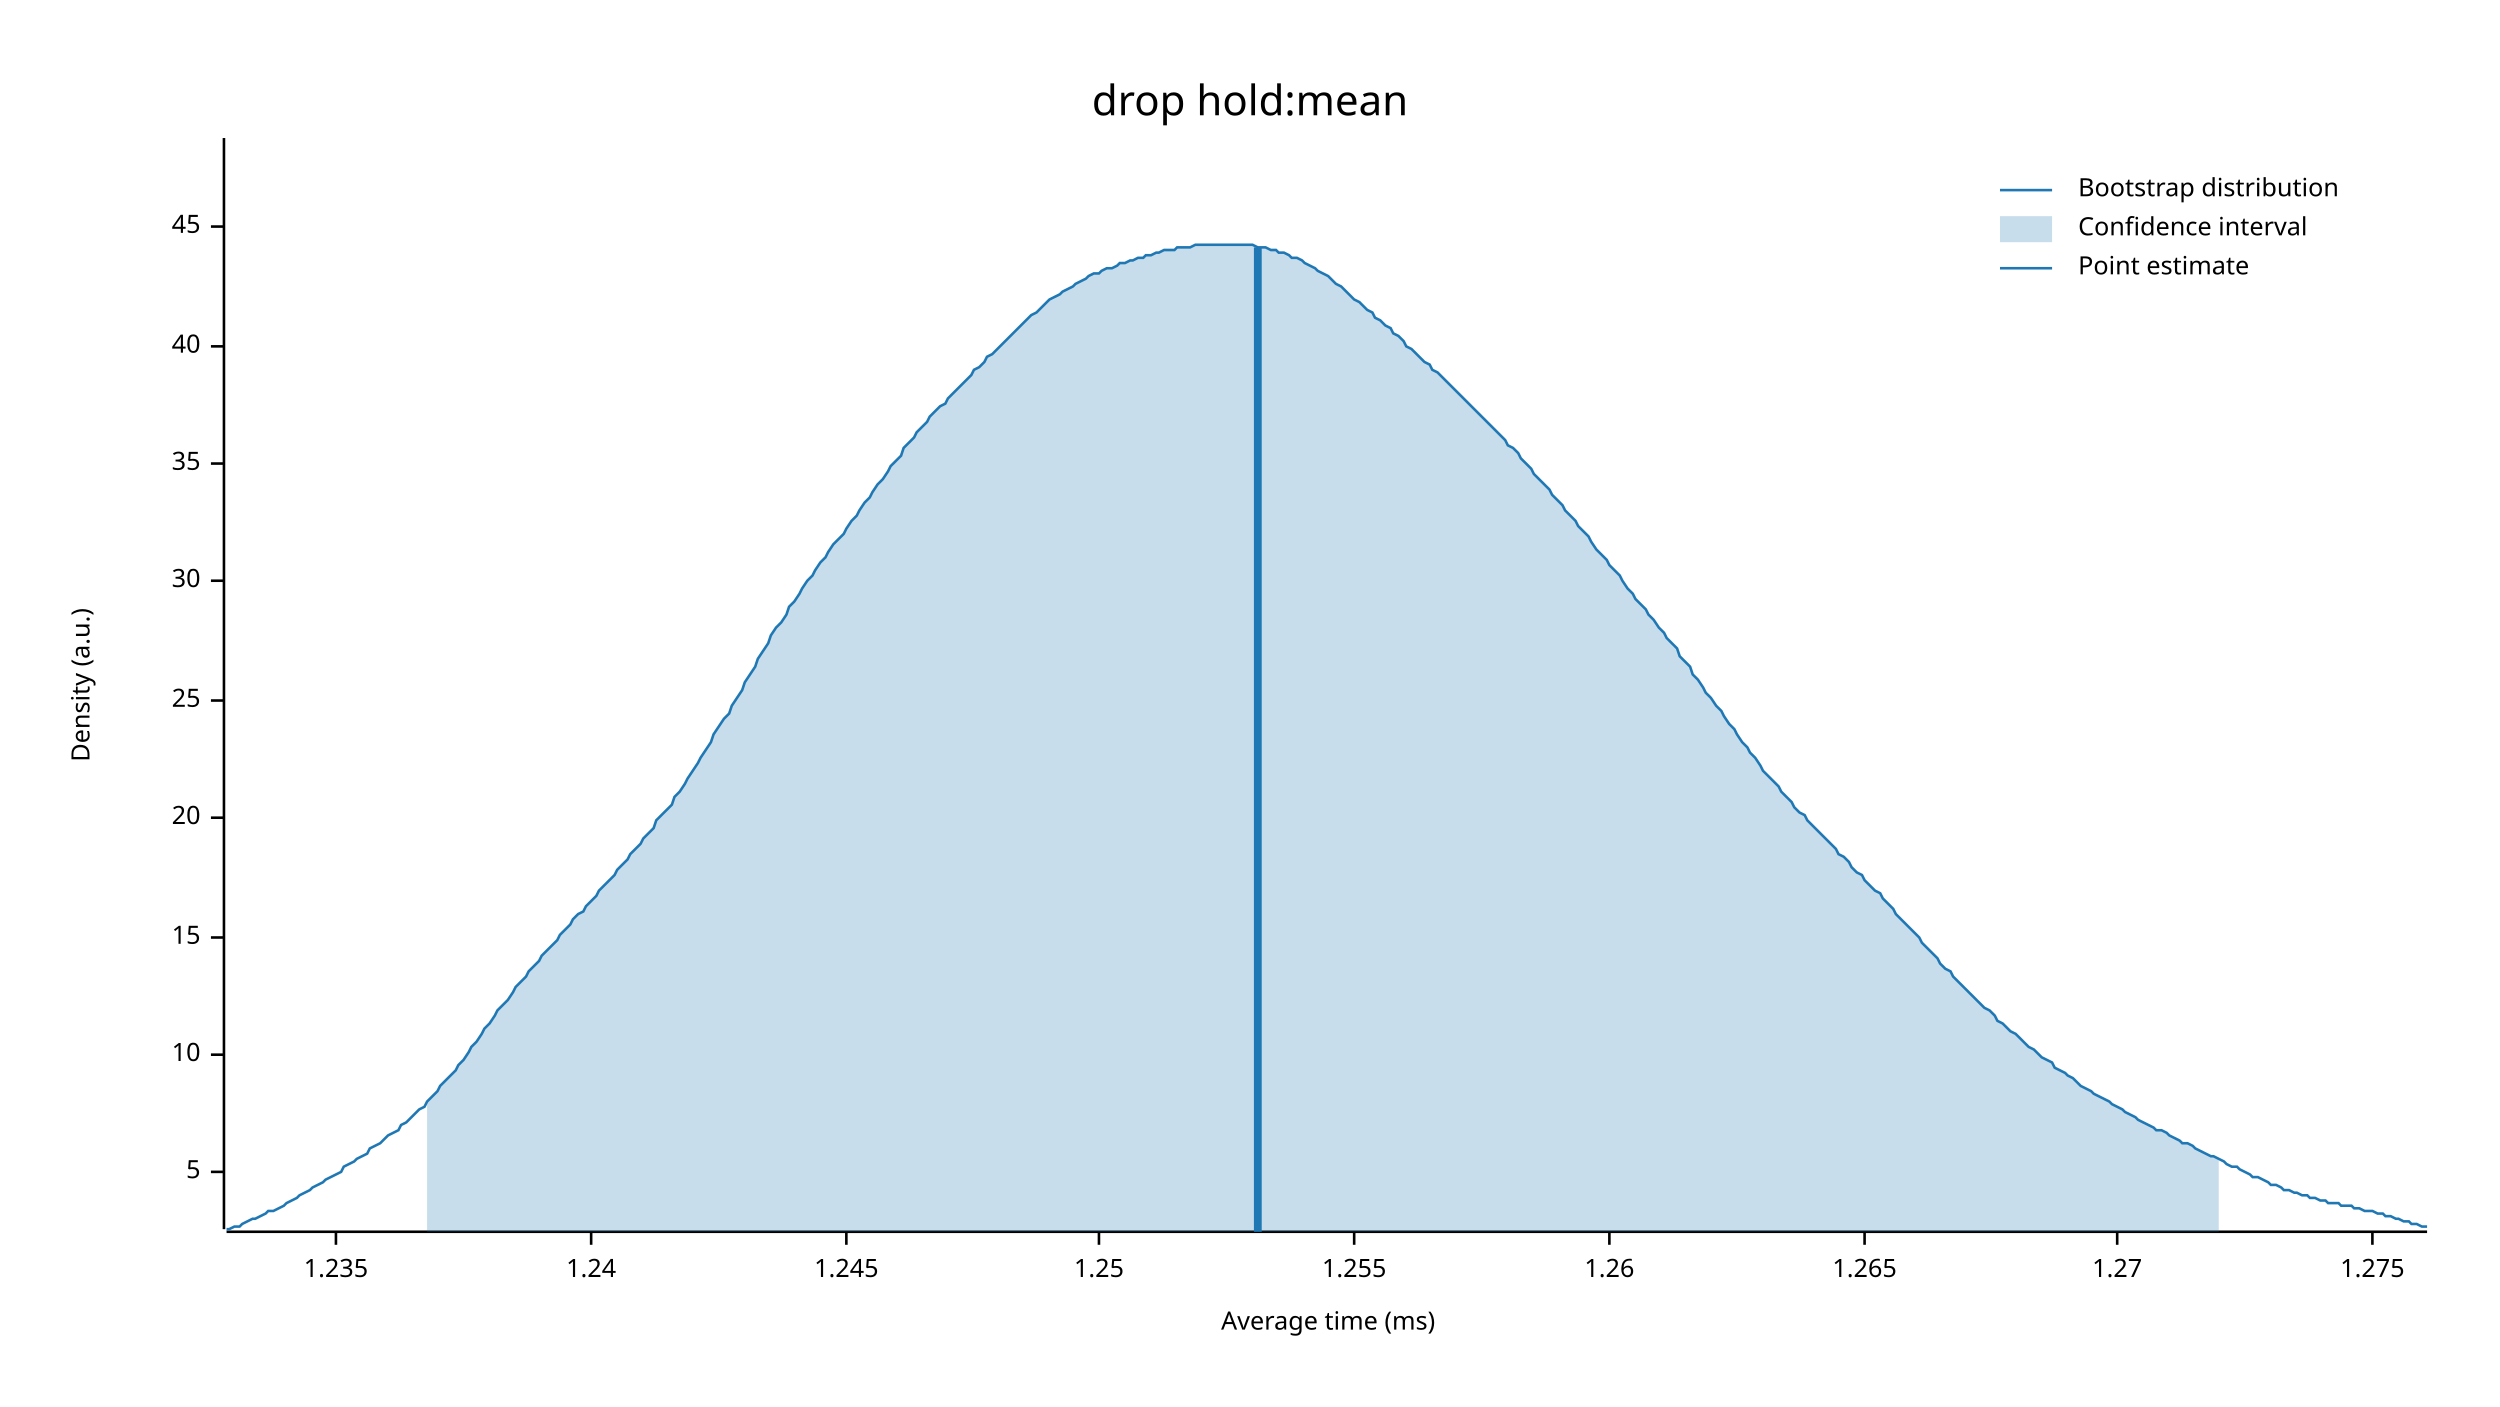
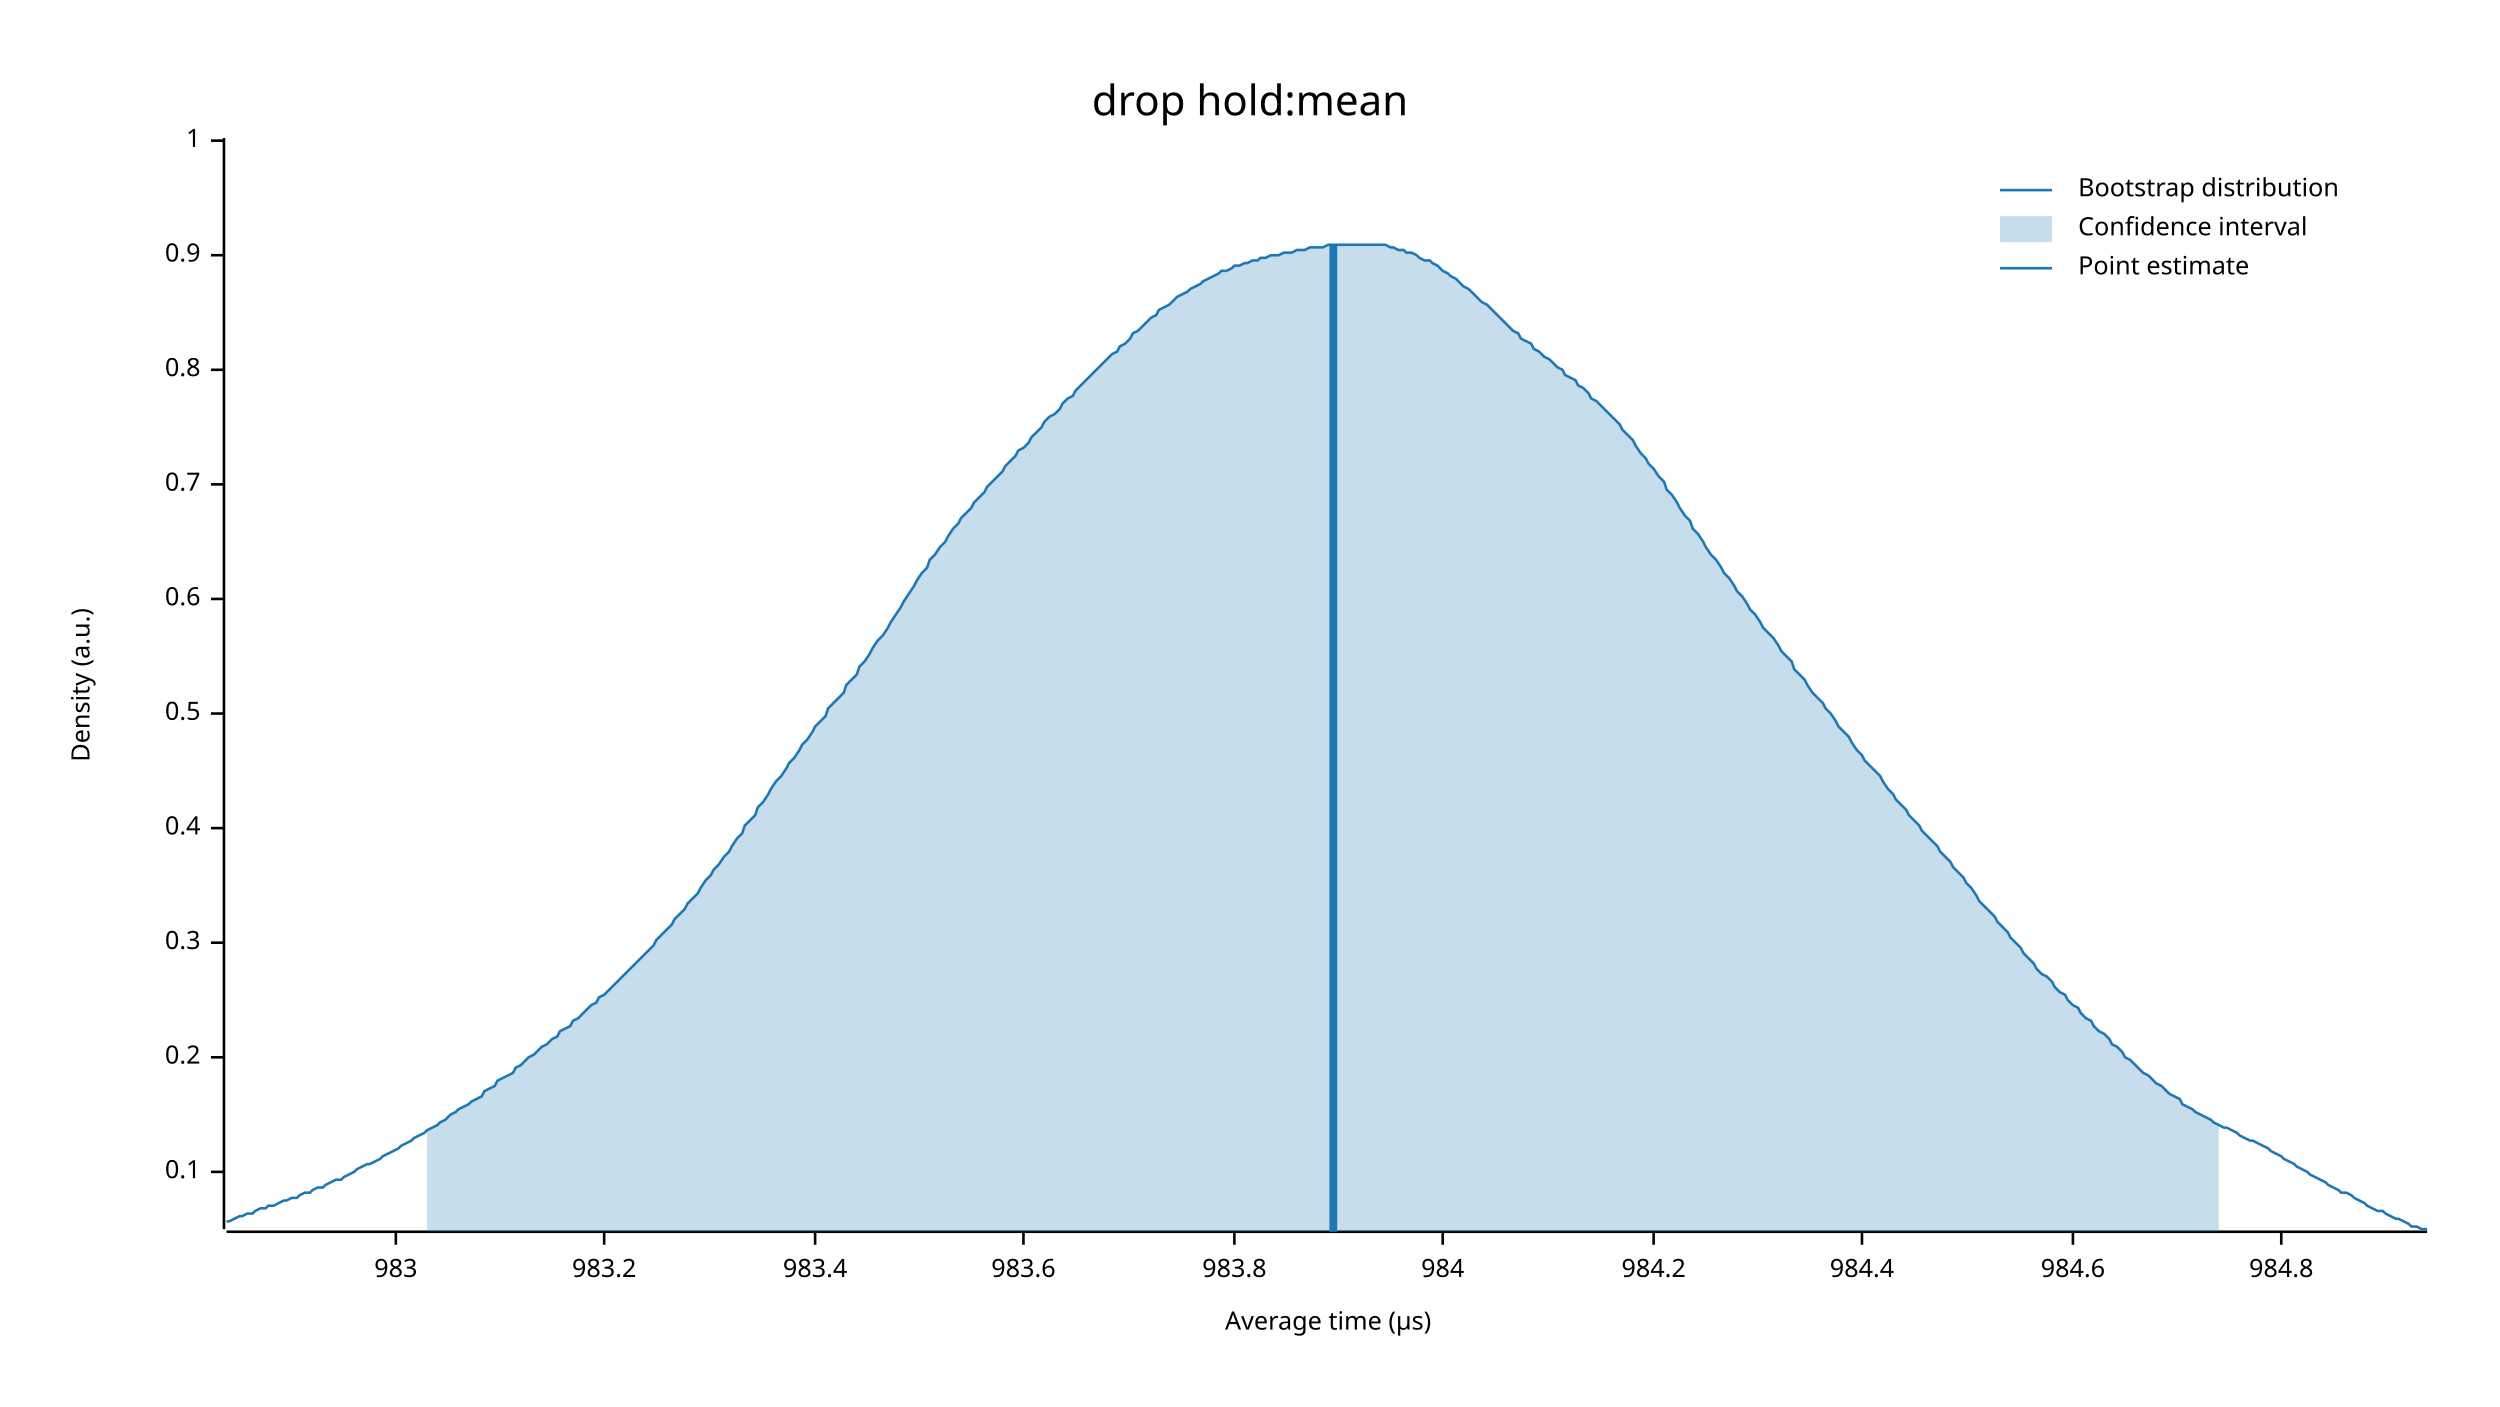
<svg xmlns="http://www.w3.org/2000/svg" width="960" height="540" viewBox="0 0 960 540">
  <text x="480" y="32" dy="0.76em" text-anchor="middle" font-family="sans-serif" font-size="16.129" opacity="1" fill="#000000">
drop hold:mean
</text>
  <text x="27" y="263" dy="0.76em" text-anchor="middle" font-family="sans-serif" font-size="9.677" opacity="1" fill="#000000" transform="rotate(270, 27, 263)">
Density (a.u.)
</text>
  <text x="510" y="513" dy="-0.5ex" text-anchor="middle" font-family="sans-serif" font-size="9.677" opacity="1" fill="#000000">
- Average time (ms)
+ Average time (µs)
</text>
  <polyline fill="none" opacity="1" stroke="#000000" stroke-width="1" points="86,53 86,472 " />
  <text x="77" y="450" dy="0.5ex" text-anchor="end" font-family="sans-serif" font-size="9.677" opacity="1" fill="#000000">
- 5
+ 0.1
</text>
  <polyline fill="none" opacity="1" stroke="#000000" stroke-width="1" points="81,450 86,450 " />
-   <text x="77" y="405" dy="0.5ex" text-anchor="end" font-family="sans-serif" font-size="9.677" opacity="1" fill="#000000">
- 10
+   <text x="77" y="406" dy="0.5ex" text-anchor="end" font-family="sans-serif" font-size="9.677" opacity="1" fill="#000000">
+ 0.2
</text>
-   <polyline fill="none" opacity="1" stroke="#000000" stroke-width="1" points="81,405 86,405 " />
-   <text x="77" y="360" dy="0.5ex" text-anchor="end" font-family="sans-serif" font-size="9.677" opacity="1" fill="#000000">
- 15
+   <polyline fill="none" opacity="1" stroke="#000000" stroke-width="1" points="81,406 86,406 " />
+   <text x="77" y="362" dy="0.5ex" text-anchor="end" font-family="sans-serif" font-size="9.677" opacity="1" fill="#000000">
+ 0.3
</text>
-   <polyline fill="none" opacity="1" stroke="#000000" stroke-width="1" points="81,360 86,360 " />
-   <text x="77" y="314" dy="0.5ex" text-anchor="end" font-family="sans-serif" font-size="9.677" opacity="1" fill="#000000">
- 20
+   <polyline fill="none" opacity="1" stroke="#000000" stroke-width="1" points="81,362 86,362 " />
+   <text x="77" y="318" dy="0.5ex" text-anchor="end" font-family="sans-serif" font-size="9.677" opacity="1" fill="#000000">
+ 0.4
</text>
-   <polyline fill="none" opacity="1" stroke="#000000" stroke-width="1" points="81,314 86,314 " />
-   <text x="77" y="269" dy="0.5ex" text-anchor="end" font-family="sans-serif" font-size="9.677" opacity="1" fill="#000000">
- 25
+   <polyline fill="none" opacity="1" stroke="#000000" stroke-width="1" points="81,318 86,318 " />
+   <text x="77" y="274" dy="0.5ex" text-anchor="end" font-family="sans-serif" font-size="9.677" opacity="1" fill="#000000">
+ 0.5
</text>
-   <polyline fill="none" opacity="1" stroke="#000000" stroke-width="1" points="81,269 86,269 " />
-   <text x="77" y="223" dy="0.5ex" text-anchor="end" font-family="sans-serif" font-size="9.677" opacity="1" fill="#000000">
- 30
+   <polyline fill="none" opacity="1" stroke="#000000" stroke-width="1" points="81,274 86,274 " />
+   <text x="77" y="230" dy="0.5ex" text-anchor="end" font-family="sans-serif" font-size="9.677" opacity="1" fill="#000000">
+ 0.6
</text>
-   <polyline fill="none" opacity="1" stroke="#000000" stroke-width="1" points="81,223 86,223 " />
-   <text x="77" y="178" dy="0.5ex" text-anchor="end" font-family="sans-serif" font-size="9.677" opacity="1" fill="#000000">
- 35
+   <polyline fill="none" opacity="1" stroke="#000000" stroke-width="1" points="81,230 86,230 " />
+   <text x="77" y="186" dy="0.5ex" text-anchor="end" font-family="sans-serif" font-size="9.677" opacity="1" fill="#000000">
+ 0.7
</text>
-   <polyline fill="none" opacity="1" stroke="#000000" stroke-width="1" points="81,178 86,178 " />
-   <text x="77" y="133" dy="0.5ex" text-anchor="end" font-family="sans-serif" font-size="9.677" opacity="1" fill="#000000">
- 40
+   <polyline fill="none" opacity="1" stroke="#000000" stroke-width="1" points="81,186 86,186 " />
+   <text x="77" y="142" dy="0.5ex" text-anchor="end" font-family="sans-serif" font-size="9.677" opacity="1" fill="#000000">
+ 0.8
</text>
-   <polyline fill="none" opacity="1" stroke="#000000" stroke-width="1" points="81,133 86,133 " />
-   <text x="77" y="87" dy="0.5ex" text-anchor="end" font-family="sans-serif" font-size="9.677" opacity="1" fill="#000000">
- 45
+   <polyline fill="none" opacity="1" stroke="#000000" stroke-width="1" points="81,142 86,142 " />
+   <text x="77" y="98" dy="0.5ex" text-anchor="end" font-family="sans-serif" font-size="9.677" opacity="1" fill="#000000">
+ 0.9
</text>
-   <polyline fill="none" opacity="1" stroke="#000000" stroke-width="1" points="81,87 86,87 " />
+   <polyline fill="none" opacity="1" stroke="#000000" stroke-width="1" points="81,98 86,98 " />
+   <text x="77" y="54" dy="0.5ex" text-anchor="end" font-family="sans-serif" font-size="9.677" opacity="1" fill="#000000">
+ 1
+ </text>
+   <polyline fill="none" opacity="1" stroke="#000000" stroke-width="1" points="81,54 86,54 " />
  <polyline fill="none" opacity="1" stroke="#000000" stroke-width="1" points="87,473 932,473 " />
-   <text x="129" y="483" dy="0.76em" text-anchor="middle" font-family="sans-serif" font-size="9.677" opacity="1" fill="#000000">
- 1.235
+   <text x="152" y="483" dy="0.76em" text-anchor="middle" font-family="sans-serif" font-size="9.677" opacity="1" fill="#000000">
+ 983
</text>
-   <polyline fill="none" opacity="1" stroke="#000000" stroke-width="1" points="129,473 129,478 " />
-   <text x="227" y="483" dy="0.76em" text-anchor="middle" font-family="sans-serif" font-size="9.677" opacity="1" fill="#000000">
- 1.24
+   <polyline fill="none" opacity="1" stroke="#000000" stroke-width="1" points="152,473 152,478 " />
+   <text x="232" y="483" dy="0.76em" text-anchor="middle" font-family="sans-serif" font-size="9.677" opacity="1" fill="#000000">
+ 983.2
</text>
-   <polyline fill="none" opacity="1" stroke="#000000" stroke-width="1" points="227,473 227,478 " />
-   <text x="325" y="483" dy="0.76em" text-anchor="middle" font-family="sans-serif" font-size="9.677" opacity="1" fill="#000000">
- 1.245
+   <polyline fill="none" opacity="1" stroke="#000000" stroke-width="1" points="232,473 232,478 " />
+   <text x="313" y="483" dy="0.76em" text-anchor="middle" font-family="sans-serif" font-size="9.677" opacity="1" fill="#000000">
+ 983.4
</text>
-   <polyline fill="none" opacity="1" stroke="#000000" stroke-width="1" points="325,473 325,478 " />
-   <text x="422" y="483" dy="0.76em" text-anchor="middle" font-family="sans-serif" font-size="9.677" opacity="1" fill="#000000">
- 1.25
+   <polyline fill="none" opacity="1" stroke="#000000" stroke-width="1" points="313,473 313,478 " />
+   <text x="393" y="483" dy="0.76em" text-anchor="middle" font-family="sans-serif" font-size="9.677" opacity="1" fill="#000000">
+ 983.6
</text>
-   <polyline fill="none" opacity="1" stroke="#000000" stroke-width="1" points="422,473 422,478 " />
-   <text x="520" y="483" dy="0.76em" text-anchor="middle" font-family="sans-serif" font-size="9.677" opacity="1" fill="#000000">
- 1.255
+   <polyline fill="none" opacity="1" stroke="#000000" stroke-width="1" points="393,473 393,478 " />
+   <text x="474" y="483" dy="0.76em" text-anchor="middle" font-family="sans-serif" font-size="9.677" opacity="1" fill="#000000">
+ 983.8
</text>
-   <polyline fill="none" opacity="1" stroke="#000000" stroke-width="1" points="520,473 520,478 " />
-   <text x="618" y="483" dy="0.76em" text-anchor="middle" font-family="sans-serif" font-size="9.677" opacity="1" fill="#000000">
- 1.26
+   <polyline fill="none" opacity="1" stroke="#000000" stroke-width="1" points="474,473 474,478 " />
+   <text x="554" y="483" dy="0.76em" text-anchor="middle" font-family="sans-serif" font-size="9.677" opacity="1" fill="#000000">
+ 984
</text>
-   <polyline fill="none" opacity="1" stroke="#000000" stroke-width="1" points="618,473 618,478 " />
-   <text x="716" y="483" dy="0.76em" text-anchor="middle" font-family="sans-serif" font-size="9.677" opacity="1" fill="#000000">
- 1.265
+   <polyline fill="none" opacity="1" stroke="#000000" stroke-width="1" points="554,473 554,478 " />
+   <text x="635" y="483" dy="0.76em" text-anchor="middle" font-family="sans-serif" font-size="9.677" opacity="1" fill="#000000">
+ 984.2
</text>
-   <polyline fill="none" opacity="1" stroke="#000000" stroke-width="1" points="716,473 716,478 " />
-   <text x="813" y="483" dy="0.76em" text-anchor="middle" font-family="sans-serif" font-size="9.677" opacity="1" fill="#000000">
- 1.27
+   <polyline fill="none" opacity="1" stroke="#000000" stroke-width="1" points="635,473 635,478 " />
+   <text x="715" y="483" dy="0.76em" text-anchor="middle" font-family="sans-serif" font-size="9.677" opacity="1" fill="#000000">
+ 984.4
</text>
-   <polyline fill="none" opacity="1" stroke="#000000" stroke-width="1" points="813,473 813,478 " />
-   <text x="911" y="483" dy="0.76em" text-anchor="middle" font-family="sans-serif" font-size="9.677" opacity="1" fill="#000000">
- 1.275
+   <polyline fill="none" opacity="1" stroke="#000000" stroke-width="1" points="715,473 715,478 " />
+   <text x="796" y="483" dy="0.76em" text-anchor="middle" font-family="sans-serif" font-size="9.677" opacity="1" fill="#000000">
+ 984.6
</text>
-   <polyline fill="none" opacity="1" stroke="#000000" stroke-width="1" points="911,473 911,478 " />
-   <polyline fill="none" opacity="1" stroke="#1F78B4" stroke-width="1" points="87,472 88,472 90,471 92,471 93,470 95,469 97,468 98,468 100,467 102,466 103,465 105,465 107,464 109,463 110,462 112,461 114,460 115,459 117,458 119,457 120,456 122,455 124,454 125,453 127,452 129,451 131,450 132,448 134,447 136,446 137,445 139,444 141,443 142,441 144,440 146,439 147,438 149,436 151,435 153,434 154,432 156,431 158,429 159,428 161,426 163,425 164,423 166,421 168,419 169,417 171,415 173,413 175,411 176,409 178,407 180,404 181,402 183,400 185,397 186,395 188,393 190,390 191,388 193,386 195,384 197,381 198,379 200,377 202,375 203,373 205,371 207,369 208,367 210,365 212,363 214,361 215,359 217,357 219,355 220,353 222,351 224,350 225,348 227,346 229,344 230,342 232,340 234,338 236,336 237,334 239,332 241,330 242,328 244,326 246,324 247,322 249,320 251,318 252,315 254,313 256,311 258,309 259,306 261,304 263,301 264,299 266,296 268,293 269,291 271,288 273,285 274,282 276,279 278,276 280,274 281,271 283,268 285,265 286,262 288,259 290,256 291,253 293,250 295,247 296,244 298,241 300,239 302,236 303,233 305,231 307,228 308,226 310,223 312,221 313,219 315,216 317,214 318,212 320,209 322,207 324,205 325,203 327,200 329,198 330,196 332,193 334,191 335,189 337,186 339,184 341,181 342,179 344,177 346,175 347,172 349,170 351,168 352,166 354,164 356,162 357,160 359,158 361,156 363,155 364,153 366,151 368,149 369,148 371,146 373,144 374,142 376,141 378,139 379,137 381,136 383,134 385,132 386,131 388,129 390,127 391,126 393,124 395,122 396,121 398,120 400,118 401,117 403,115 405,114 407,113 408,112 410,111 412,110 413,109 415,108 417,107 418,106 420,105 422,105 423,104 425,103 427,103 429,102 430,101 432,101 434,100 435,100 437,99 439,99 440,98 442,98 444,97 445,97 447,96 449,96 451,96 452,95 454,95 456,95 457,95 459,94 461,94 462,94 464,94 466,94 468,94 469,94 471,94 473,94 474,94 476,94 478,94 479,94 481,94 483,95 484,95 486,95 488,96 490,96 491,97 493,97 495,98 496,99 498,99 500,100 501,101 503,102 505,103 506,104 508,105 510,106 512,108 513,109 515,110 517,112 518,113 520,115 522,116 523,117 525,119 527,120 528,122 530,123 532,125 534,126 535,128 537,129 539,131 540,133 542,134 544,136 545,137 547,139 549,140 550,142 552,143 554,145 556,147 557,148 559,150 561,152 562,153 564,155 566,157 567,158 569,160 571,162 573,164 574,165 576,167 578,169 579,171 581,172 583,174 584,176 586,178 588,180 589,182 591,184 593,186 595,188 596,190 598,192 600,194 601,196 603,198 605,200 606,202 608,204 610,206 611,208 613,211 615,213 617,215 618,217 620,219 622,221 623,223 625,226 627,228 628,230 630,232 632,234 633,236 635,238 637,241 639,243 640,245 642,247 644,249 645,252 647,254 649,256 650,259 652,261 654,264 655,266 657,268 659,271 661,273 662,275 664,278 666,280 667,282 669,285 671,287 672,289 674,291 676,294 677,296 679,298 681,300 683,302 684,304 686,306 688,308 689,310 691,312 693,313 694,315 696,317 698,319 700,321 701,322 703,324 705,326 706,328 708,329 710,331 711,333 713,335 715,336 716,338 718,340 720,342 722,343 723,345 725,347 727,349 728,351 730,353 732,355 733,356 735,358 737,360 738,362 740,364 742,366 744,368 745,370 747,372 749,373 750,375 752,377 754,379 755,380 757,382 759,384 760,385 762,387 764,388 766,390 767,392 769,393 771,395 772,396 774,397 776,399 777,400 779,402 781,403 782,404 784,406 786,407 788,408 789,410 791,411 793,412 794,413 796,414 798,416 799,417 801,418 803,419 804,420 806,421 808,422 810,423 811,424 813,425 815,426 816,427 818,428 820,429 821,430 823,431 825,432 827,433 828,434 830,434 832,435 833,436 835,437 837,438 838,439 840,439 842,440 843,441 845,442 847,443 849,444 850,444 852,445 854,446 855,447 857,448 859,448 860,449 862,450 864,451 865,452 867,452 869,453 871,454 872,455 874,455 876,456 877,457 879,457 881,458 882,458 884,459 886,459 887,460 889,460 891,461 893,461 894,462 896,462 898,462 899,463 901,463 903,463 904,464 906,464 908,465 909,465 911,465 913,466 915,466 916,467 918,467 920,468 921,468 923,469 925,469 926,470 928,470 930,471 932,471 " />
-   <polygon opacity="0.25" fill="#1F78B4" points="164,423 166,421 168,419 169,417 171,415 173,413 175,411 176,409 178,407 180,404 181,402 183,400 185,397 186,395 188,393 190,390 191,388 193,386 195,384 197,381 198,379 200,377 202,375 203,373 205,371 207,369 208,367 210,365 212,363 214,361 215,359 217,357 219,355 220,353 222,351 224,350 225,348 227,346 229,344 230,342 232,340 234,338 236,336 237,334 239,332 241,330 242,328 244,326 246,324 247,322 249,320 251,318 252,315 254,313 256,311 258,309 259,306 261,304 263,301 264,299 266,296 268,293 269,291 271,288 273,285 274,282 276,279 278,276 280,274 281,271 283,268 285,265 286,262 288,259 290,256 291,253 293,250 295,247 296,244 298,241 300,239 302,236 303,233 305,231 307,228 308,226 310,223 312,221 313,219 315,216 317,214 318,212 320,209 322,207 324,205 325,203 327,200 329,198 330,196 332,193 334,191 335,189 337,186 339,184 341,181 342,179 344,177 346,175 347,172 349,170 351,168 352,166 354,164 356,162 357,160 359,158 361,156 363,155 364,153 366,151 368,149 369,148 371,146 373,144 374,142 376,141 378,139 379,137 381,136 383,134 385,132 386,131 388,129 390,127 391,126 393,124 395,122 396,121 398,120 400,118 401,117 403,115 405,114 407,113 408,112 410,111 412,110 413,109 415,108 417,107 418,106 420,105 422,105 423,104 425,103 427,103 429,102 430,101 432,101 434,100 435,100 437,99 439,99 440,98 442,98 444,97 445,97 447,96 449,96 451,96 452,95 454,95 456,95 457,95 459,94 461,94 462,94 464,94 466,94 468,94 469,94 471,94 473,94 474,94 476,94 478,94 479,94 481,94 483,95 484,95 486,95 488,96 490,96 491,97 493,97 495,98 496,99 498,99 500,100 501,101 503,102 505,103 506,104 508,105 510,106 512,108 513,109 515,110 517,112 518,113 520,115 522,116 523,117 525,119 527,120 528,122 530,123 532,125 534,126 535,128 537,129 539,131 540,133 542,134 544,136 545,137 547,139 549,140 550,142 552,143 554,145 556,147 557,148 559,150 561,152 562,153 564,155 566,157 567,158 569,160 571,162 573,164 574,165 576,167 578,169 579,171 581,172 583,174 584,176 586,178 588,180 589,182 591,184 593,186 595,188 596,190 598,192 600,194 601,196 603,198 605,200 606,202 608,204 610,206 611,208 613,211 615,213 617,215 618,217 620,219 622,221 623,223 625,226 627,228 628,230 630,232 632,234 633,236 635,238 637,241 639,243 640,245 642,247 644,249 645,252 647,254 649,256 650,259 652,261 654,264 655,266 657,268 659,271 661,273 662,275 664,278 666,280 667,282 669,285 671,287 672,289 674,291 676,294 677,296 679,298 681,300 683,302 684,304 686,306 688,308 689,310 691,312 693,313 694,315 696,317 698,319 700,321 701,322 703,324 705,326 706,328 708,329 710,331 711,333 713,335 715,336 716,338 718,340 720,342 722,343 723,345 725,347 727,349 728,351 730,353 732,355 733,356 735,358 737,360 738,362 740,364 742,366 744,368 745,370 747,372 749,373 750,375 752,377 754,379 755,380 757,382 759,384 760,385 762,387 764,388 766,390 767,392 769,393 771,395 772,396 774,397 776,399 777,400 779,402 781,403 782,404 784,406 786,407 788,408 789,410 791,411 793,412 794,413 796,414 798,416 799,417 801,418 803,419 804,420 806,421 808,422 810,423 811,424 813,425 815,426 816,427 818,428 820,429 821,430 823,431 825,432 827,433 828,434 830,434 832,435 833,436 835,437 837,438 838,439 840,439 842,440 843,441 845,442 847,443 849,444 850,444 852,445 852,473 164,473 " />
-   <polyline fill="none" opacity="1" stroke="#1F78B4" stroke-width="3" points="483,473 483,95 " />
+   <polyline fill="none" opacity="1" stroke="#000000" stroke-width="1" points="796,473 796,478 " />
+   <text x="876" y="483" dy="0.76em" text-anchor="middle" font-family="sans-serif" font-size="9.677" opacity="1" fill="#000000">
+ 984.8
+ </text>
+   <polyline fill="none" opacity="1" stroke="#000000" stroke-width="1" points="876,473 876,478 " />
+   <polyline fill="none" opacity="1" stroke="#1F78B4" stroke-width="1" points="87,469 88,469 90,468 92,467 93,467 95,466 97,466 98,465 100,464 102,464 103,463 105,463 107,462 109,461 110,461 112,460 114,460 115,459 117,458 119,458 120,457 122,456 124,456 125,455 127,454 129,453 131,453 132,452 134,451 136,450 137,449 139,448 141,447 142,447 144,446 146,445 147,444 149,443 151,442 153,441 154,440 156,439 158,438 159,437 161,436 163,435 164,434 166,433 168,432 169,431 171,430 173,428 175,427 176,426 178,425 180,424 181,423 183,422 185,421 186,419 188,418 190,417 191,415 193,414 195,413 197,412 198,410 200,409 202,407 203,406 205,405 207,403 208,402 210,401 212,399 214,398 215,396 217,395 219,394 220,392 222,391 224,389 225,388 227,386 229,385 230,383 232,382 234,380 236,378 237,377 239,375 241,373 242,372 244,370 246,368 247,367 249,365 251,363 252,361 254,359 256,357 258,355 259,353 261,351 263,349 264,347 266,345 268,343 269,341 271,338 273,336 274,334 276,332 278,329 280,327 281,325 283,322 285,320 286,317 288,315 290,313 291,310 293,308 295,305 296,303 298,300 300,298 302,295 303,293 305,291 307,288 308,286 310,284 312,281 313,279 315,277 317,275 318,272 320,270 322,268 324,266 325,263 327,261 329,259 330,256 332,254 334,251 335,249 337,246 339,244 341,241 342,239 344,236 346,233 347,231 349,228 351,225 352,223 354,220 356,218 357,215 359,213 361,210 363,208 364,206 366,203 368,201 369,199 371,197 373,195 374,193 376,191 378,189 379,187 381,185 383,183 385,181 386,179 388,177 390,175 391,173 393,172 395,170 396,168 398,166 400,164 401,162 403,160 405,159 407,157 408,155 410,153 412,152 413,150 415,148 417,146 418,145 420,143 422,141 423,140 425,138 427,136 429,135 430,133 432,132 434,130 435,128 437,127 439,125 440,124 442,122 444,121 445,119 447,118 449,117 451,115 452,114 454,113 456,112 457,111 459,110 461,109 462,108 464,107 466,106 468,105 469,104 471,104 473,103 474,102 476,102 478,101 479,101 481,100 483,100 484,99 486,99 488,98 490,98 491,98 493,97 495,97 496,97 498,96 500,96 501,96 503,95 505,95 506,95 508,95 510,94 512,94 513,94 515,94 517,94 518,94 520,94 522,94 523,94 525,94 527,94 528,94 530,94 532,94 534,95 535,95 537,96 539,96 540,97 542,97 544,98 545,99 547,100 549,100 550,101 552,102 554,104 556,105 557,106 559,107 561,109 562,110 564,111 566,113 567,114 569,116 571,117 573,119 574,120 576,122 578,124 579,125 581,127 583,128 584,130 586,131 588,132 589,134 591,135 593,137 595,138 596,139 598,141 600,142 601,144 603,145 605,146 606,148 608,149 610,151 611,153 613,154 615,156 617,158 618,159 620,161 622,163 623,165 625,167 627,169 628,171 630,174 632,176 633,178 635,180 637,183 639,185 640,188 642,190 644,193 645,195 647,198 649,200 650,203 652,205 654,208 655,210 657,213 659,215 661,218 662,220 664,222 666,225 667,227 669,229 671,232 672,234 674,236 676,239 677,241 679,243 681,245 683,248 684,250 686,252 688,254 689,257 691,259 693,261 694,263 696,266 698,268 700,270 701,272 703,274 705,277 706,279 708,281 710,283 711,285 713,288 715,290 716,292 718,294 720,296 722,298 723,300 725,303 727,305 728,307 730,309 732,311 733,313 735,315 737,317 738,319 740,321 742,323 744,325 745,327 747,329 749,331 750,333 752,335 754,337 755,339 757,341 759,344 760,346 762,348 764,350 766,352 767,354 769,356 771,358 772,360 774,362 776,364 777,366 779,368 781,370 782,372 784,374 786,375 788,377 789,379 791,381 793,382 794,384 796,386 798,387 799,389 801,391 803,392 804,394 806,396 808,397 810,399 811,401 813,402 815,404 816,406 818,407 820,409 821,410 823,412 825,413 827,415 828,416 830,417 832,419 833,420 835,421 837,422 838,424 840,425 842,426 843,427 845,428 847,429 849,430 850,431 852,432 854,433 855,433 857,434 859,435 860,436 862,437 864,438 865,438 867,439 869,440 871,441 872,442 874,443 876,444 877,445 879,446 881,447 882,448 884,449 886,450 887,451 889,452 891,453 893,454 894,455 896,456 898,457 899,458 901,458 903,459 904,460 906,461 908,462 909,463 911,464 913,465 915,465 916,466 918,467 920,468 921,468 923,469 925,470 926,471 928,471 930,472 932,472 " />
+   <polygon opacity="0.25" fill="#1F78B4" points="164,434 166,433 168,432 169,431 171,430 173,428 175,427 176,426 178,425 180,424 181,423 183,422 185,421 186,419 188,418 190,417 191,415 193,414 195,413 197,412 198,410 200,409 202,407 203,406 205,405 207,403 208,402 210,401 212,399 214,398 215,396 217,395 219,394 220,392 222,391 224,389 225,388 227,386 229,385 230,383 232,382 234,380 236,378 237,377 239,375 241,373 242,372 244,370 246,368 247,367 249,365 251,363 252,361 254,359 256,357 258,355 259,353 261,351 263,349 264,347 266,345 268,343 269,341 271,338 273,336 274,334 276,332 278,329 280,327 281,325 283,322 285,320 286,317 288,315 290,313 291,310 293,308 295,305 296,303 298,300 300,298 302,295 303,293 305,291 307,288 308,286 310,284 312,281 313,279 315,277 317,275 318,272 320,270 322,268 324,266 325,263 327,261 329,259 330,256 332,254 334,251 335,249 337,246 339,244 341,241 342,239 344,236 346,233 347,231 349,228 351,225 352,223 354,220 356,218 357,215 359,213 361,210 363,208 364,206 366,203 368,201 369,199 371,197 373,195 374,193 376,191 378,189 379,187 381,185 383,183 385,181 386,179 388,177 390,175 391,173 393,172 395,170 396,168 398,166 400,164 401,162 403,160 405,159 407,157 408,155 410,153 412,152 413,150 415,148 417,146 418,145 420,143 422,141 423,140 425,138 427,136 429,135 430,133 432,132 434,130 435,128 437,127 439,125 440,124 442,122 444,121 445,119 447,118 449,117 451,115 452,114 454,113 456,112 457,111 459,110 461,109 462,108 464,107 466,106 468,105 469,104 471,104 473,103 474,102 476,102 478,101 479,101 481,100 483,100 484,99 486,99 488,98 490,98 491,98 493,97 495,97 496,97 498,96 500,96 501,96 503,95 505,95 506,95 508,95 510,94 512,94 513,94 515,94 517,94 518,94 520,94 522,94 523,94 525,94 527,94 528,94 530,94 532,94 534,95 535,95 537,96 539,96 540,97 542,97 544,98 545,99 547,100 549,100 550,101 552,102 554,104 556,105 557,106 559,107 561,109 562,110 564,111 566,113 567,114 569,116 571,117 573,119 574,120 576,122 578,124 579,125 581,127 583,128 584,130 586,131 588,132 589,134 591,135 593,137 595,138 596,139 598,141 600,142 601,144 603,145 605,146 606,148 608,149 610,151 611,153 613,154 615,156 617,158 618,159 620,161 622,163 623,165 625,167 627,169 628,171 630,174 632,176 633,178 635,180 637,183 639,185 640,188 642,190 644,193 645,195 647,198 649,200 650,203 652,205 654,208 655,210 657,213 659,215 661,218 662,220 664,222 666,225 667,227 669,229 671,232 672,234 674,236 676,239 677,241 679,243 681,245 683,248 684,250 686,252 688,254 689,257 691,259 693,261 694,263 696,266 698,268 700,270 701,272 703,274 705,277 706,279 708,281 710,283 711,285 713,288 715,290 716,292 718,294 720,296 722,298 723,300 725,303 727,305 728,307 730,309 732,311 733,313 735,315 737,317 738,319 740,321 742,323 744,325 745,327 747,329 749,331 750,333 752,335 754,337 755,339 757,341 759,344 760,346 762,348 764,350 766,352 767,354 769,356 771,358 772,360 774,362 776,364 777,366 779,368 781,370 782,372 784,374 786,375 788,377 789,379 791,381 793,382 794,384 796,386 798,387 799,389 801,391 803,392 804,394 806,396 808,397 810,399 811,401 813,402 815,404 816,406 818,407 820,409 821,410 823,412 825,413 827,415 828,416 830,417 832,419 833,420 835,421 837,422 838,424 840,425 842,426 843,427 845,428 847,429 849,430 850,431 852,432 852,473 164,473 " />
+   <polyline fill="none" opacity="1" stroke="#1F78B4" stroke-width="3" points="512,473 512,94 " />
  <text x="798" y="68" dy="0.76em" text-anchor="start" font-family="sans-serif" font-size="9.677" opacity="1" fill="#000000">
Bootstrap distribution
</text>
  <text x="798" y="83" dy="0.76em" text-anchor="start" font-family="sans-serif" font-size="9.677" opacity="1" fill="#000000">
Confidence interval
</text>
  <text x="798" y="98" dy="0.76em" text-anchor="start" font-family="sans-serif" font-size="9.677" opacity="1" fill="#000000">
Point estimate
</text>
  <polyline fill="none" opacity="1" stroke="#1F78B4" stroke-width="1" points="768,73 788,73 " />
  <rect x="768" y="83" width="20" height="10" opacity="0.25" fill="#1F78B4" stroke="none" />
  <polyline fill="none" opacity="1" stroke="#1F78B4" stroke-width="1" points="768,103 788,103 " />
</svg>
